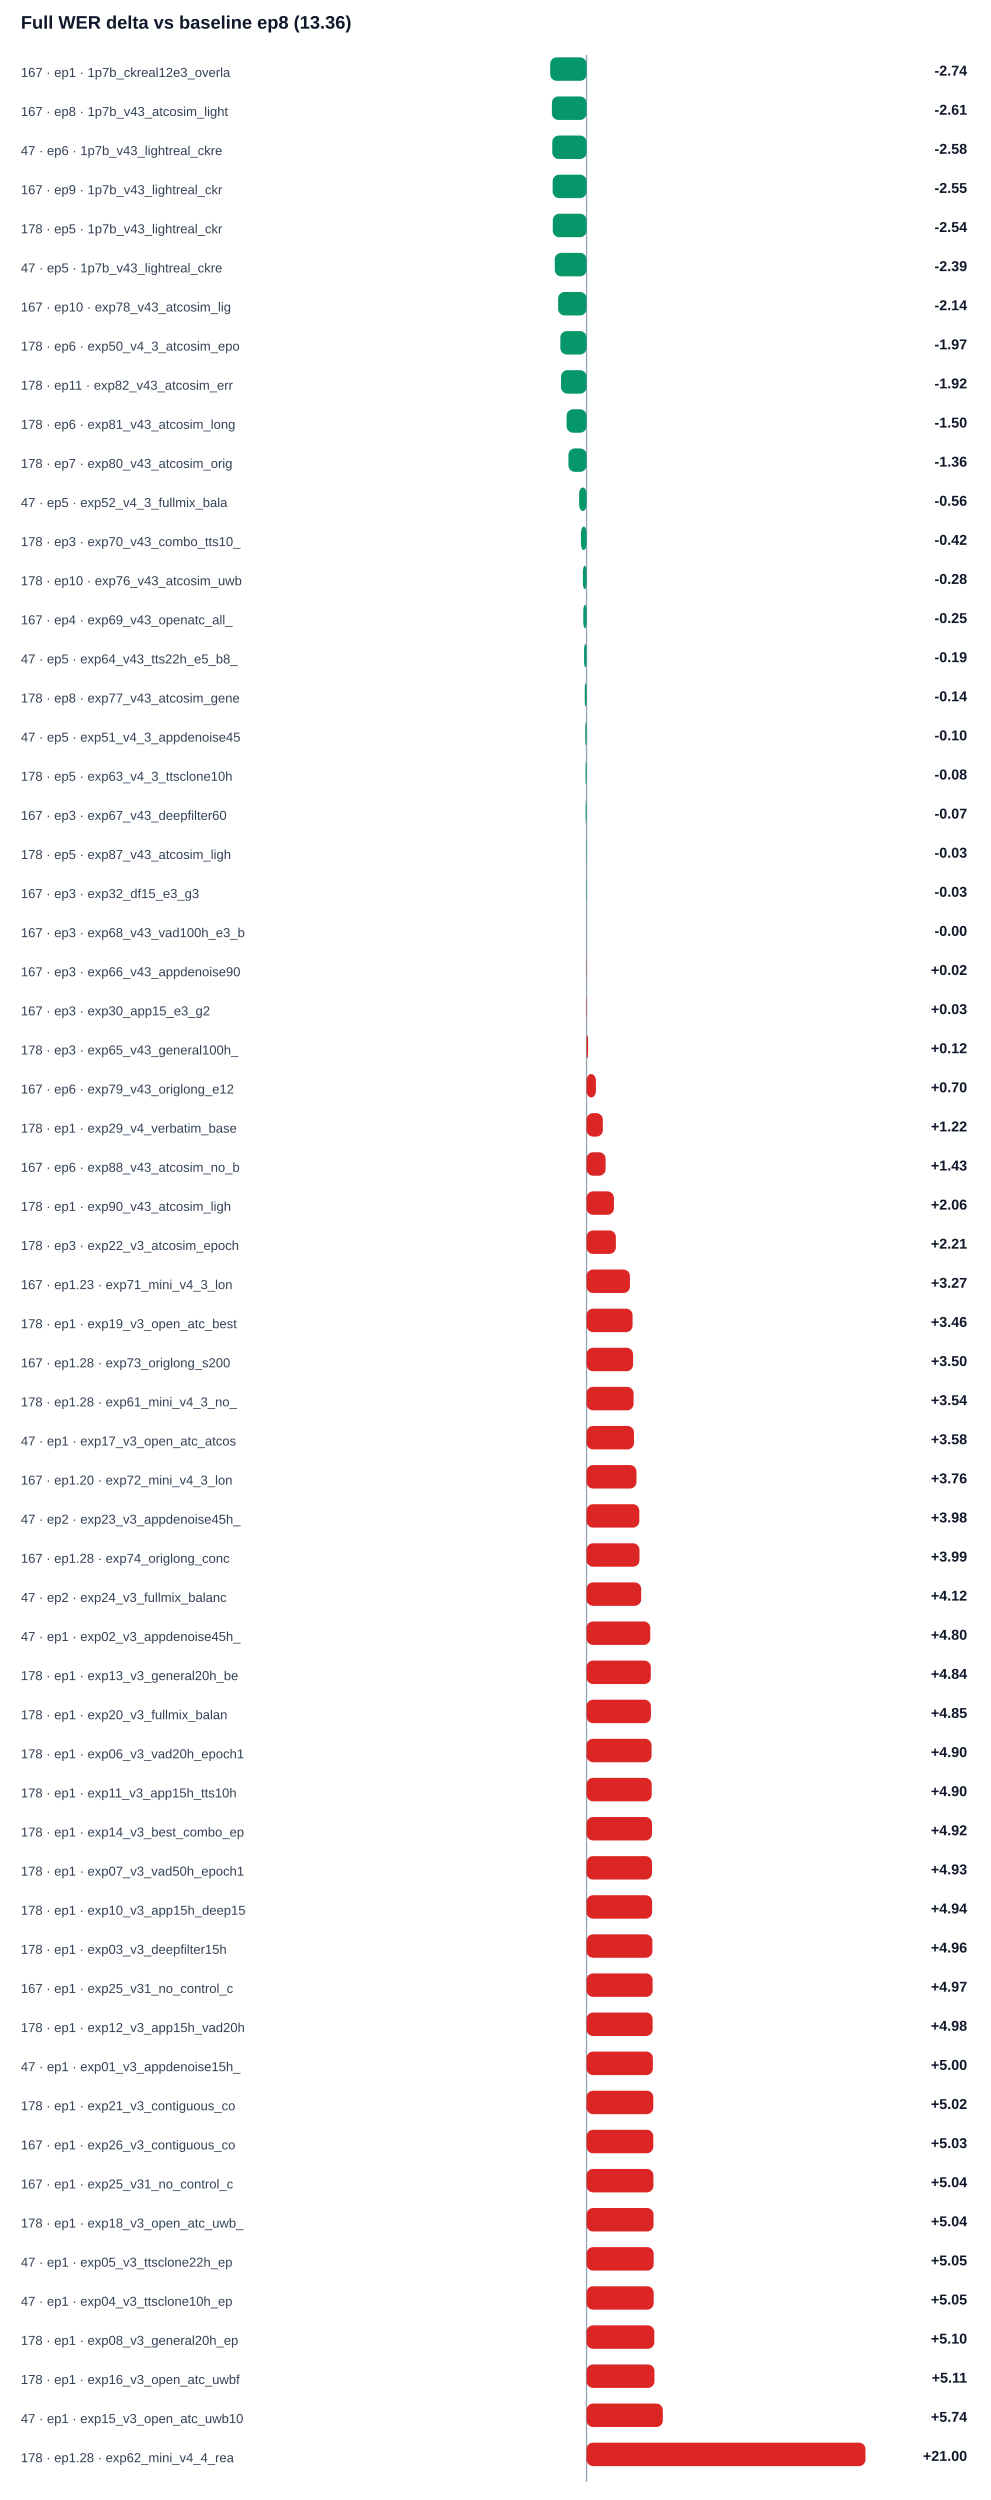
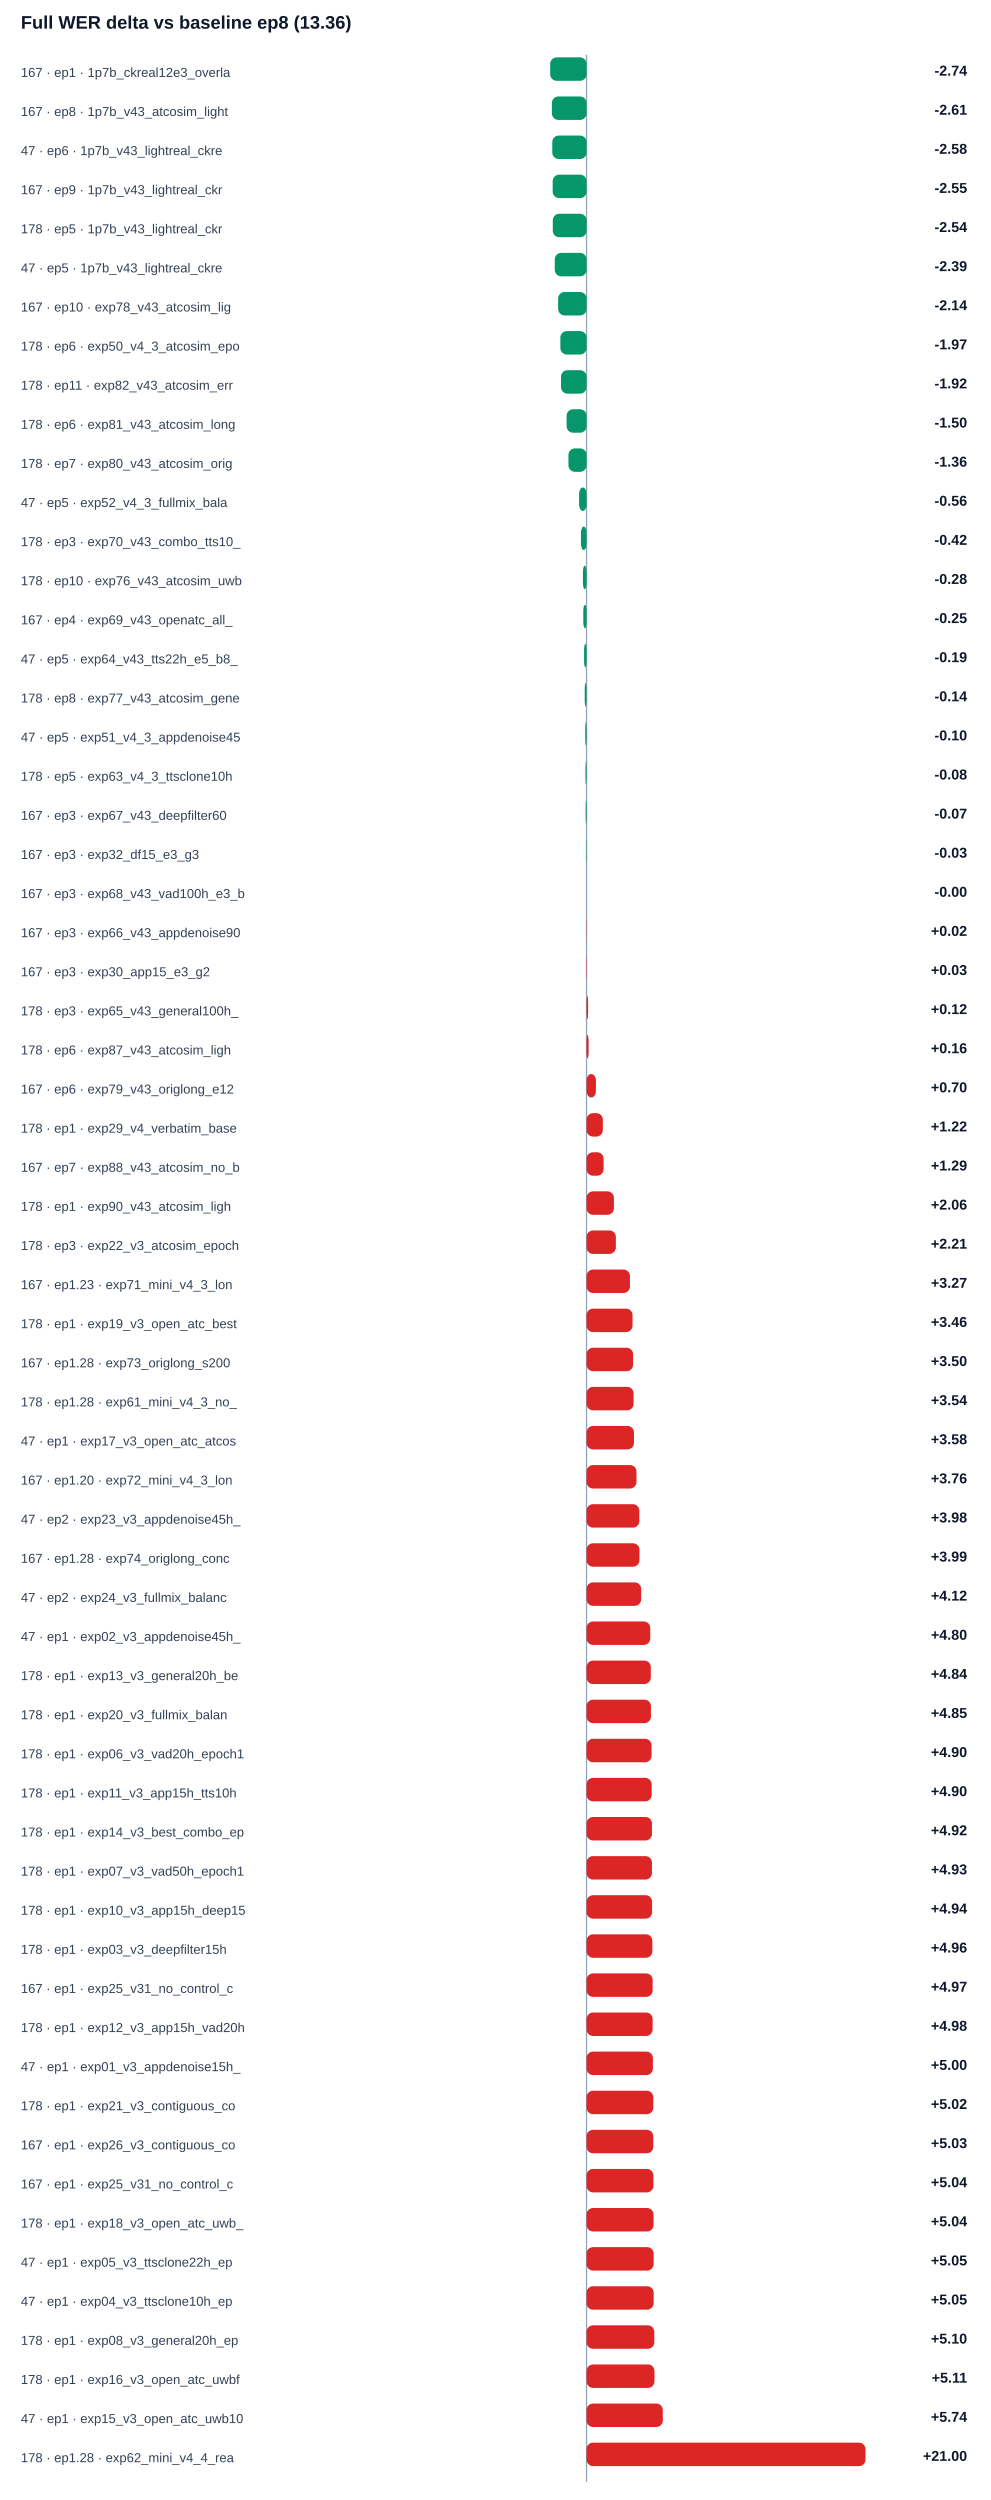
<svg xmlns="http://www.w3.org/2000/svg" width="100%" viewBox="0 0 760 1918" style="max-width:760px;background:#ffffff;border:1px solid #e5e7eb;border-radius:10px;">
  <text x="16.0" y="22.0" font-size="14" fill="#0f172a" text-anchor="start" font-family="Arial, sans-serif" font-weight="700">Full WER delta vs baseline ep8 (13.36)</text>
  <line x1="450" y1="42" x2="450" y2="1904" stroke="#94a3b8" />
  <text x="16.0" y="59.0" font-size="10" fill="#334155" text-anchor="start" font-family="Arial, sans-serif" font-weight="400">167 · ep1 · 1p7b_ckreal12e3_overla</text>
  <rect x="422.1" y="44" width="27.9" height="18" rx="5" fill="#059669" />
  <text x="742.0" y="58.0" font-size="11" fill="#0f172a" text-anchor="end" font-family="Arial, sans-serif" font-weight="700">-2.74</text>
  <text x="16.0" y="89.0" font-size="10" fill="#334155" text-anchor="start" font-family="Arial, sans-serif" font-weight="400">167 · ep8 · 1p7b_v43_atcosim_light</text>
  <rect x="423.4" y="74" width="26.6" height="18" rx="5" fill="#059669" />
  <text x="742.0" y="88.0" font-size="11" fill="#0f172a" text-anchor="end" font-family="Arial, sans-serif" font-weight="700">-2.61</text>
  <text x="16.0" y="119.0" font-size="10" fill="#334155" text-anchor="start" font-family="Arial, sans-serif" font-weight="400">47 · ep6 · 1p7b_v43_lightreal_ckre</text>
  <rect x="423.7" y="104" width="26.3" height="18" rx="5" fill="#059669" />
  <text x="742.0" y="118.0" font-size="11" fill="#0f172a" text-anchor="end" font-family="Arial, sans-serif" font-weight="700">-2.58</text>
  <text x="16.0" y="149.0" font-size="10" fill="#334155" text-anchor="start" font-family="Arial, sans-serif" font-weight="400">167 · ep9 · 1p7b_v43_lightreal_ckr</text>
  <rect x="424.0" y="134" width="26.0" height="18" rx="5" fill="#059669" />
  <text x="742.0" y="148.0" font-size="11" fill="#0f172a" text-anchor="end" font-family="Arial, sans-serif" font-weight="700">-2.55</text>
  <text x="16.0" y="179.0" font-size="10" fill="#334155" text-anchor="start" font-family="Arial, sans-serif" font-weight="400">178 · ep5 · 1p7b_v43_lightreal_ckr</text>
  <rect x="424.1" y="164" width="25.9" height="18" rx="5" fill="#059669" />
  <text x="742.0" y="178.0" font-size="11" fill="#0f172a" text-anchor="end" font-family="Arial, sans-serif" font-weight="700">-2.54</text>
  <text x="16.0" y="209.0" font-size="10" fill="#334155" text-anchor="start" font-family="Arial, sans-serif" font-weight="400">47 · ep5 · 1p7b_v43_lightreal_ckre</text>
  <rect x="425.6" y="194" width="24.4" height="18" rx="5" fill="#059669" />
  <text x="742.0" y="208.0" font-size="11" fill="#0f172a" text-anchor="end" font-family="Arial, sans-serif" font-weight="700">-2.39</text>
  <text x="16.0" y="239.0" font-size="10" fill="#334155" text-anchor="start" font-family="Arial, sans-serif" font-weight="400">167 · ep10 · exp78_v43_atcosim_lig</text>
  <rect x="428.2" y="224" width="21.8" height="18" rx="5" fill="#059669" />
  <text x="742.0" y="238.0" font-size="11" fill="#0f172a" text-anchor="end" font-family="Arial, sans-serif" font-weight="700">-2.14</text>
  <text x="16.0" y="269.0" font-size="10" fill="#334155" text-anchor="start" font-family="Arial, sans-serif" font-weight="400">178 · ep6 · exp50_v4_3_atcosim_epo</text>
  <rect x="429.9" y="254" width="20.1" height="18" rx="5" fill="#059669" />
  <text x="742.0" y="268.0" font-size="11" fill="#0f172a" text-anchor="end" font-family="Arial, sans-serif" font-weight="700">-1.97</text>
  <text x="16.0" y="299.0" font-size="10" fill="#334155" text-anchor="start" font-family="Arial, sans-serif" font-weight="400">178 · ep11 · exp82_v43_atcosim_err</text>
  <rect x="430.4" y="284" width="19.6" height="18" rx="5" fill="#059669" />
  <text x="742.0" y="298.0" font-size="11" fill="#0f172a" text-anchor="end" font-family="Arial, sans-serif" font-weight="700">-1.92</text>
  <text x="16.0" y="329.0" font-size="10" fill="#334155" text-anchor="start" font-family="Arial, sans-serif" font-weight="400">178 · ep6 · exp81_v43_atcosim_long</text>
  <rect x="434.7" y="314" width="15.3" height="18" rx="5" fill="#059669" />
  <text x="742.0" y="328.0" font-size="11" fill="#0f172a" text-anchor="end" font-family="Arial, sans-serif" font-weight="700">-1.50</text>
  <text x="16.0" y="359.0" font-size="10" fill="#334155" text-anchor="start" font-family="Arial, sans-serif" font-weight="400">178 · ep7 · exp80_v43_atcosim_orig</text>
  <rect x="436.1" y="344" width="13.9" height="18" rx="5" fill="#059669" />
  <text x="742.0" y="358.0" font-size="11" fill="#0f172a" text-anchor="end" font-family="Arial, sans-serif" font-weight="700">-1.36</text>
  <text x="16.0" y="389.0" font-size="10" fill="#334155" text-anchor="start" font-family="Arial, sans-serif" font-weight="400">47 · ep5 · exp52_v4_3_fullmix_bala</text>
  <rect x="444.3" y="374" width="5.7" height="18" rx="5" fill="#059669" />
  <text x="742.0" y="388.0" font-size="11" fill="#0f172a" text-anchor="end" font-family="Arial, sans-serif" font-weight="700">-0.56</text>
  <text x="16.0" y="419.0" font-size="10" fill="#334155" text-anchor="start" font-family="Arial, sans-serif" font-weight="400">178 · ep3 · exp70_v43_combo_tts10_</text>
  <rect x="445.7" y="404" width="4.3" height="18" rx="5" fill="#059669" />
  <text x="742.0" y="418.0" font-size="11" fill="#0f172a" text-anchor="end" font-family="Arial, sans-serif" font-weight="700">-0.42</text>
  <text x="16.0" y="449.0" font-size="10" fill="#334155" text-anchor="start" font-family="Arial, sans-serif" font-weight="400">178 · ep10 · exp76_v43_atcosim_uwb</text>
  <rect x="447.2" y="434" width="2.8" height="18" rx="5" fill="#059669" />
  <text x="742.0" y="448.0" font-size="11" fill="#0f172a" text-anchor="end" font-family="Arial, sans-serif" font-weight="700">-0.28</text>
  <text x="16.0" y="479.0" font-size="10" fill="#334155" text-anchor="start" font-family="Arial, sans-serif" font-weight="400">167 · ep4 · exp69_v43_openatc_all_</text>
  <rect x="447.5" y="464" width="2.5" height="18" rx="5" fill="#059669" />
  <text x="742.0" y="478.0" font-size="11" fill="#0f172a" text-anchor="end" font-family="Arial, sans-serif" font-weight="700">-0.25</text>
  <text x="16.0" y="509.0" font-size="10" fill="#334155" text-anchor="start" font-family="Arial, sans-serif" font-weight="400">47 · ep5 · exp64_v43_tts22h_e5_b8_</text>
  <rect x="448.1" y="494" width="1.9" height="18" rx="5" fill="#059669" />
  <text x="742.0" y="508.0" font-size="11" fill="#0f172a" text-anchor="end" font-family="Arial, sans-serif" font-weight="700">-0.19</text>
  <text x="16.0" y="539.0" font-size="10" fill="#334155" text-anchor="start" font-family="Arial, sans-serif" font-weight="400">178 · ep8 · exp77_v43_atcosim_gene</text>
  <rect x="448.6" y="524" width="1.4" height="18" rx="5" fill="#059669" />
  <text x="742.0" y="538.0" font-size="11" fill="#0f172a" text-anchor="end" font-family="Arial, sans-serif" font-weight="700">-0.14</text>
  <text x="16.0" y="569.0" font-size="10" fill="#334155" text-anchor="start" font-family="Arial, sans-serif" font-weight="400">47 · ep5 · exp51_v4_3_appdenoise45</text>
  <rect x="449.0" y="554" width="1.0" height="18" rx="5" fill="#059669" />
  <text x="742.0" y="568.0" font-size="11" fill="#0f172a" text-anchor="end" font-family="Arial, sans-serif" font-weight="700">-0.10</text>
  <text x="16.0" y="599.0" font-size="10" fill="#334155" text-anchor="start" font-family="Arial, sans-serif" font-weight="400">178 · ep5 · exp63_v4_3_ttsclone10h</text>
  <rect x="449.2" y="584" width="0.8" height="18" rx="5" fill="#059669" />
  <text x="742.0" y="598.0" font-size="11" fill="#0f172a" text-anchor="end" font-family="Arial, sans-serif" font-weight="700">-0.08</text>
  <text x="16.0" y="629.0" font-size="10" fill="#334155" text-anchor="start" font-family="Arial, sans-serif" font-weight="400">167 · ep3 · exp67_v43_deepfilter60</text>
  <rect x="449.3" y="614" width="0.7" height="18" rx="5" fill="#059669" />
  <text x="742.0" y="628.0" font-size="11" fill="#0f172a" text-anchor="end" font-family="Arial, sans-serif" font-weight="700">-0.07</text>
-   <text x="16.0" y="659.0" font-size="10" fill="#334155" text-anchor="start" font-family="Arial, sans-serif" font-weight="400">178 · ep5 · exp87_v43_atcosim_ligh</text>
+   <text x="16.0" y="659.0" font-size="10" fill="#334155" text-anchor="start" font-family="Arial, sans-serif" font-weight="400">167 · ep3 · exp32_df15_e3_g3</text>
  <rect x="449.7" y="644" width="0.3" height="18" rx="5" fill="#059669" />
  <text x="742.0" y="658.0" font-size="11" fill="#0f172a" text-anchor="end" font-family="Arial, sans-serif" font-weight="700">-0.03</text>
-   <text x="16.0" y="689.0" font-size="10" fill="#334155" text-anchor="start" font-family="Arial, sans-serif" font-weight="400">167 · ep3 · exp32_df15_e3_g3</text>
-   <rect x="449.7" y="674" width="0.3" height="18" rx="5" fill="#059669" />
-   <text x="742.0" y="688.0" font-size="11" fill="#0f172a" text-anchor="end" font-family="Arial, sans-serif" font-weight="700">-0.03</text>
-   <text x="16.0" y="719.0" font-size="10" fill="#334155" text-anchor="start" font-family="Arial, sans-serif" font-weight="400">167 · ep3 · exp68_v43_vad100h_e3_b</text>
-   <rect x="450.0" y="704" width="0.0" height="18" rx="5" fill="#059669" />
-   <text x="742.0" y="718.0" font-size="11" fill="#0f172a" text-anchor="end" font-family="Arial, sans-serif" font-weight="700">-0.00</text>
-   <text x="16.0" y="749.0" font-size="10" fill="#334155" text-anchor="start" font-family="Arial, sans-serif" font-weight="400">167 · ep3 · exp66_v43_appdenoise90</text>
-   <rect x="450.0" y="734" width="0.2" height="18" rx="5" fill="#dc2626" />
-   <text x="742.0" y="748.0" font-size="11" fill="#0f172a" text-anchor="end" font-family="Arial, sans-serif" font-weight="700">+0.02</text>
-   <text x="16.0" y="779.0" font-size="10" fill="#334155" text-anchor="start" font-family="Arial, sans-serif" font-weight="400">167 · ep3 · exp30_app15_e3_g2</text>
-   <rect x="450.0" y="764" width="0.3" height="18" rx="5" fill="#dc2626" />
-   <text x="742.0" y="778.0" font-size="11" fill="#0f172a" text-anchor="end" font-family="Arial, sans-serif" font-weight="700">+0.03</text>
-   <text x="16.0" y="809.0" font-size="10" fill="#334155" text-anchor="start" font-family="Arial, sans-serif" font-weight="400">178 · ep3 · exp65_v43_general100h_</text>
-   <rect x="450.0" y="794" width="1.2" height="18" rx="5" fill="#dc2626" />
-   <text x="742.0" y="808.0" font-size="11" fill="#0f172a" text-anchor="end" font-family="Arial, sans-serif" font-weight="700">+0.12</text>
+   <text x="16.0" y="689.0" font-size="10" fill="#334155" text-anchor="start" font-family="Arial, sans-serif" font-weight="400">167 · ep3 · exp68_v43_vad100h_e3_b</text>
+   <rect x="450.0" y="674" width="0.0" height="18" rx="5" fill="#059669" />
+   <text x="742.0" y="688.0" font-size="11" fill="#0f172a" text-anchor="end" font-family="Arial, sans-serif" font-weight="700">-0.00</text>
+   <text x="16.0" y="719.0" font-size="10" fill="#334155" text-anchor="start" font-family="Arial, sans-serif" font-weight="400">167 · ep3 · exp66_v43_appdenoise90</text>
+   <rect x="450.0" y="704" width="0.2" height="18" rx="5" fill="#dc2626" />
+   <text x="742.0" y="718.0" font-size="11" fill="#0f172a" text-anchor="end" font-family="Arial, sans-serif" font-weight="700">+0.02</text>
+   <text x="16.0" y="749.0" font-size="10" fill="#334155" text-anchor="start" font-family="Arial, sans-serif" font-weight="400">167 · ep3 · exp30_app15_e3_g2</text>
+   <rect x="450.0" y="734" width="0.3" height="18" rx="5" fill="#dc2626" />
+   <text x="742.0" y="748.0" font-size="11" fill="#0f172a" text-anchor="end" font-family="Arial, sans-serif" font-weight="700">+0.03</text>
+   <text x="16.0" y="779.0" font-size="10" fill="#334155" text-anchor="start" font-family="Arial, sans-serif" font-weight="400">178 · ep3 · exp65_v43_general100h_</text>
+   <rect x="450.0" y="764" width="1.2" height="18" rx="5" fill="#dc2626" />
+   <text x="742.0" y="778.0" font-size="11" fill="#0f172a" text-anchor="end" font-family="Arial, sans-serif" font-weight="700">+0.12</text>
+   <text x="16.0" y="809.0" font-size="10" fill="#334155" text-anchor="start" font-family="Arial, sans-serif" font-weight="400">178 · ep6 · exp87_v43_atcosim_ligh</text>
+   <rect x="450.0" y="794" width="1.6" height="18" rx="5" fill="#dc2626" />
+   <text x="742.0" y="808.0" font-size="11" fill="#0f172a" text-anchor="end" font-family="Arial, sans-serif" font-weight="700">+0.16</text>
  <text x="16.0" y="839.0" font-size="10" fill="#334155" text-anchor="start" font-family="Arial, sans-serif" font-weight="400">167 · ep6 · exp79_v43_origlong_e12</text>
  <rect x="450.0" y="824" width="7.2" height="18" rx="5" fill="#dc2626" />
  <text x="742.0" y="838.0" font-size="11" fill="#0f172a" text-anchor="end" font-family="Arial, sans-serif" font-weight="700">+0.70</text>
  <text x="16.0" y="869.0" font-size="10" fill="#334155" text-anchor="start" font-family="Arial, sans-serif" font-weight="400">178 · ep1 · exp29_v4_verbatim_base</text>
  <rect x="450.0" y="854" width="12.5" height="18" rx="5" fill="#dc2626" />
  <text x="742.0" y="868.0" font-size="11" fill="#0f172a" text-anchor="end" font-family="Arial, sans-serif" font-weight="700">+1.22</text>
-   <text x="16.0" y="899.0" font-size="10" fill="#334155" text-anchor="start" font-family="Arial, sans-serif" font-weight="400">167 · ep6 · exp88_v43_atcosim_no_b</text>
-   <rect x="450.0" y="884" width="14.6" height="18" rx="5" fill="#dc2626" />
-   <text x="742.0" y="898.0" font-size="11" fill="#0f172a" text-anchor="end" font-family="Arial, sans-serif" font-weight="700">+1.43</text>
+   <text x="16.0" y="899.0" font-size="10" fill="#334155" text-anchor="start" font-family="Arial, sans-serif" font-weight="400">167 · ep7 · exp88_v43_atcosim_no_b</text>
+   <rect x="450.0" y="884" width="13.1" height="18" rx="5" fill="#dc2626" />
+   <text x="742.0" y="898.0" font-size="11" fill="#0f172a" text-anchor="end" font-family="Arial, sans-serif" font-weight="700">+1.29</text>
  <text x="16.0" y="929.0" font-size="10" fill="#334155" text-anchor="start" font-family="Arial, sans-serif" font-weight="400">178 · ep1 · exp90_v43_atcosim_ligh</text>
  <rect x="450.0" y="914" width="21.0" height="18" rx="5" fill="#dc2626" />
  <text x="742.0" y="928.0" font-size="11" fill="#0f172a" text-anchor="end" font-family="Arial, sans-serif" font-weight="700">+2.06</text>
  <text x="16.0" y="959.0" font-size="10" fill="#334155" text-anchor="start" font-family="Arial, sans-serif" font-weight="400">178 · ep3 · exp22_v3_atcosim_epoch</text>
  <rect x="450.0" y="944" width="22.5" height="18" rx="5" fill="#dc2626" />
  <text x="742.0" y="958.0" font-size="11" fill="#0f172a" text-anchor="end" font-family="Arial, sans-serif" font-weight="700">+2.21</text>
  <text x="16.0" y="989.0" font-size="10" fill="#334155" text-anchor="start" font-family="Arial, sans-serif" font-weight="400">167 · ep1.23 · exp71_mini_v4_3_lon</text>
  <rect x="450.0" y="974" width="33.3" height="18" rx="5" fill="#dc2626" />
  <text x="742.0" y="988.0" font-size="11" fill="#0f172a" text-anchor="end" font-family="Arial, sans-serif" font-weight="700">+3.27</text>
  <text x="16.0" y="1019.0" font-size="10" fill="#334155" text-anchor="start" font-family="Arial, sans-serif" font-weight="400">178 · ep1 · exp19_v3_open_atc_best</text>
  <rect x="450.0" y="1004" width="35.3" height="18" rx="5" fill="#dc2626" />
  <text x="742.0" y="1018.0" font-size="11" fill="#0f172a" text-anchor="end" font-family="Arial, sans-serif" font-weight="700">+3.46</text>
  <text x="16.0" y="1049.0" font-size="10" fill="#334155" text-anchor="start" font-family="Arial, sans-serif" font-weight="400">167 · ep1.28 · exp73_origlong_s200</text>
  <rect x="450.0" y="1034" width="35.7" height="18" rx="5" fill="#dc2626" />
  <text x="742.0" y="1048.0" font-size="11" fill="#0f172a" text-anchor="end" font-family="Arial, sans-serif" font-weight="700">+3.50</text>
  <text x="16.0" y="1079.0" font-size="10" fill="#334155" text-anchor="start" font-family="Arial, sans-serif" font-weight="400">178 · ep1.28 · exp61_mini_v4_3_no_</text>
  <rect x="450.0" y="1064" width="36.1" height="18" rx="5" fill="#dc2626" />
  <text x="742.0" y="1078.0" font-size="11" fill="#0f172a" text-anchor="end" font-family="Arial, sans-serif" font-weight="700">+3.54</text>
  <text x="16.0" y="1109.0" font-size="10" fill="#334155" text-anchor="start" font-family="Arial, sans-serif" font-weight="400">47 · ep1 · exp17_v3_open_atc_atcos</text>
  <rect x="450.0" y="1094" width="36.4" height="18" rx="5" fill="#dc2626" />
  <text x="742.0" y="1108.0" font-size="11" fill="#0f172a" text-anchor="end" font-family="Arial, sans-serif" font-weight="700">+3.58</text>
  <text x="16.0" y="1139.0" font-size="10" fill="#334155" text-anchor="start" font-family="Arial, sans-serif" font-weight="400">167 · ep1.20 · exp72_mini_v4_3_lon</text>
  <rect x="450.0" y="1124" width="38.3" height="18" rx="5" fill="#dc2626" />
  <text x="742.0" y="1138.0" font-size="11" fill="#0f172a" text-anchor="end" font-family="Arial, sans-serif" font-weight="700">+3.76</text>
  <text x="16.0" y="1169.0" font-size="10" fill="#334155" text-anchor="start" font-family="Arial, sans-serif" font-weight="400">47 · ep2 · exp23_v3_appdenoise45h_</text>
  <rect x="450.0" y="1154" width="40.5" height="18" rx="5" fill="#dc2626" />
  <text x="742.0" y="1168.0" font-size="11" fill="#0f172a" text-anchor="end" font-family="Arial, sans-serif" font-weight="700">+3.98</text>
  <text x="16.0" y="1199.0" font-size="10" fill="#334155" text-anchor="start" font-family="Arial, sans-serif" font-weight="400">167 · ep1.28 · exp74_origlong_conc</text>
  <rect x="450.0" y="1184" width="40.6" height="18" rx="5" fill="#dc2626" />
  <text x="742.0" y="1198.0" font-size="11" fill="#0f172a" text-anchor="end" font-family="Arial, sans-serif" font-weight="700">+3.99</text>
  <text x="16.0" y="1229.0" font-size="10" fill="#334155" text-anchor="start" font-family="Arial, sans-serif" font-weight="400">47 · ep2 · exp24_v3_fullmix_balanc</text>
  <rect x="450.0" y="1214" width="41.9" height="18" rx="5" fill="#dc2626" />
  <text x="742.0" y="1228.0" font-size="11" fill="#0f172a" text-anchor="end" font-family="Arial, sans-serif" font-weight="700">+4.12</text>
  <text x="16.0" y="1259.0" font-size="10" fill="#334155" text-anchor="start" font-family="Arial, sans-serif" font-weight="400">47 · ep1 · exp02_v3_appdenoise45h_</text>
  <rect x="450.0" y="1244" width="48.9" height="18" rx="5" fill="#dc2626" />
  <text x="742.0" y="1258.0" font-size="11" fill="#0f172a" text-anchor="end" font-family="Arial, sans-serif" font-weight="700">+4.80</text>
  <text x="16.0" y="1289.0" font-size="10" fill="#334155" text-anchor="start" font-family="Arial, sans-serif" font-weight="400">178 · ep1 · exp13_v3_general20h_be</text>
  <rect x="450.0" y="1274" width="49.3" height="18" rx="5" fill="#dc2626" />
  <text x="742.0" y="1288.0" font-size="11" fill="#0f172a" text-anchor="end" font-family="Arial, sans-serif" font-weight="700">+4.84</text>
  <text x="16.0" y="1319.0" font-size="10" fill="#334155" text-anchor="start" font-family="Arial, sans-serif" font-weight="400">178 · ep1 · exp20_v3_fullmix_balan</text>
  <rect x="450.0" y="1304" width="49.4" height="18" rx="5" fill="#dc2626" />
  <text x="742.0" y="1318.0" font-size="11" fill="#0f172a" text-anchor="end" font-family="Arial, sans-serif" font-weight="700">+4.85</text>
  <text x="16.0" y="1349.0" font-size="10" fill="#334155" text-anchor="start" font-family="Arial, sans-serif" font-weight="400">178 · ep1 · exp06_v3_vad20h_epoch1</text>
  <rect x="450.0" y="1334" width="49.9" height="18" rx="5" fill="#dc2626" />
  <text x="742.0" y="1348.0" font-size="11" fill="#0f172a" text-anchor="end" font-family="Arial, sans-serif" font-weight="700">+4.90</text>
  <text x="16.0" y="1379.0" font-size="10" fill="#334155" text-anchor="start" font-family="Arial, sans-serif" font-weight="400">178 · ep1 · exp11_v3_app15h_tts10h</text>
  <rect x="450.0" y="1364" width="50.0" height="18" rx="5" fill="#dc2626" />
  <text x="742.0" y="1378.0" font-size="11" fill="#0f172a" text-anchor="end" font-family="Arial, sans-serif" font-weight="700">+4.90</text>
  <text x="16.0" y="1409.0" font-size="10" fill="#334155" text-anchor="start" font-family="Arial, sans-serif" font-weight="400">178 · ep1 · exp14_v3_best_combo_ep</text>
  <rect x="450.0" y="1394" width="50.2" height="18" rx="5" fill="#dc2626" />
  <text x="742.0" y="1408.0" font-size="11" fill="#0f172a" text-anchor="end" font-family="Arial, sans-serif" font-weight="700">+4.92</text>
  <text x="16.0" y="1439.0" font-size="10" fill="#334155" text-anchor="start" font-family="Arial, sans-serif" font-weight="400">178 · ep1 · exp07_v3_vad50h_epoch1</text>
  <rect x="450.0" y="1424" width="50.2" height="18" rx="5" fill="#dc2626" />
  <text x="742.0" y="1438.0" font-size="11" fill="#0f172a" text-anchor="end" font-family="Arial, sans-serif" font-weight="700">+4.93</text>
  <text x="16.0" y="1469.0" font-size="10" fill="#334155" text-anchor="start" font-family="Arial, sans-serif" font-weight="400">178 · ep1 · exp10_v3_app15h_deep15</text>
  <rect x="450.0" y="1454" width="50.3" height="18" rx="5" fill="#dc2626" />
  <text x="742.0" y="1468.0" font-size="11" fill="#0f172a" text-anchor="end" font-family="Arial, sans-serif" font-weight="700">+4.94</text>
  <text x="16.0" y="1499.0" font-size="10" fill="#334155" text-anchor="start" font-family="Arial, sans-serif" font-weight="400">178 · ep1 · exp03_v3_deepfilter15h</text>
  <rect x="450.0" y="1484" width="50.5" height="18" rx="5" fill="#dc2626" />
  <text x="742.0" y="1498.0" font-size="11" fill="#0f172a" text-anchor="end" font-family="Arial, sans-serif" font-weight="700">+4.96</text>
  <text x="16.0" y="1529.0" font-size="10" fill="#334155" text-anchor="start" font-family="Arial, sans-serif" font-weight="400">167 · ep1 · exp25_v31_no_control_c</text>
  <rect x="450.0" y="1514" width="50.7" height="18" rx="5" fill="#dc2626" />
  <text x="742.0" y="1528.0" font-size="11" fill="#0f172a" text-anchor="end" font-family="Arial, sans-serif" font-weight="700">+4.97</text>
  <text x="16.0" y="1559.0" font-size="10" fill="#334155" text-anchor="start" font-family="Arial, sans-serif" font-weight="400">178 · ep1 · exp12_v3_app15h_vad20h</text>
  <rect x="450.0" y="1544" width="50.7" height="18" rx="5" fill="#dc2626" />
  <text x="742.0" y="1558.0" font-size="11" fill="#0f172a" text-anchor="end" font-family="Arial, sans-serif" font-weight="700">+4.98</text>
  <text x="16.0" y="1589.0" font-size="10" fill="#334155" text-anchor="start" font-family="Arial, sans-serif" font-weight="400">47 · ep1 · exp01_v3_appdenoise15h_</text>
  <rect x="450.0" y="1574" width="50.9" height="18" rx="5" fill="#dc2626" />
  <text x="742.0" y="1588.0" font-size="11" fill="#0f172a" text-anchor="end" font-family="Arial, sans-serif" font-weight="700">+5.00</text>
  <text x="16.0" y="1619.0" font-size="10" fill="#334155" text-anchor="start" font-family="Arial, sans-serif" font-weight="400">178 · ep1 · exp21_v3_contiguous_co</text>
  <rect x="450.0" y="1604" width="51.2" height="18" rx="5" fill="#dc2626" />
  <text x="742.0" y="1618.0" font-size="11" fill="#0f172a" text-anchor="end" font-family="Arial, sans-serif" font-weight="700">+5.02</text>
  <text x="16.0" y="1649.0" font-size="10" fill="#334155" text-anchor="start" font-family="Arial, sans-serif" font-weight="400">167 · ep1 · exp26_v3_contiguous_co</text>
  <rect x="450.0" y="1634" width="51.2" height="18" rx="5" fill="#dc2626" />
  <text x="742.0" y="1648.0" font-size="11" fill="#0f172a" text-anchor="end" font-family="Arial, sans-serif" font-weight="700">+5.03</text>
  <text x="16.0" y="1679.0" font-size="10" fill="#334155" text-anchor="start" font-family="Arial, sans-serif" font-weight="400">167 · ep1 · exp25_v31_no_control_c</text>
  <rect x="450.0" y="1664" width="51.3" height="18" rx="5" fill="#dc2626" />
  <text x="742.0" y="1678.0" font-size="11" fill="#0f172a" text-anchor="end" font-family="Arial, sans-serif" font-weight="700">+5.04</text>
  <text x="16.0" y="1709.0" font-size="10" fill="#334155" text-anchor="start" font-family="Arial, sans-serif" font-weight="400">178 · ep1 · exp18_v3_open_atc_uwb_</text>
  <rect x="450.0" y="1694" width="51.4" height="18" rx="5" fill="#dc2626" />
  <text x="742.0" y="1708.0" font-size="11" fill="#0f172a" text-anchor="end" font-family="Arial, sans-serif" font-weight="700">+5.04</text>
  <text x="16.0" y="1739.0" font-size="10" fill="#334155" text-anchor="start" font-family="Arial, sans-serif" font-weight="400">47 · ep1 · exp05_v3_ttsclone22h_ep</text>
  <rect x="450.0" y="1724" width="51.5" height="18" rx="5" fill="#dc2626" />
  <text x="742.0" y="1738.0" font-size="11" fill="#0f172a" text-anchor="end" font-family="Arial, sans-serif" font-weight="700">+5.05</text>
  <text x="16.0" y="1769.0" font-size="10" fill="#334155" text-anchor="start" font-family="Arial, sans-serif" font-weight="400">47 · ep1 · exp04_v3_ttsclone10h_ep</text>
  <rect x="450.0" y="1754" width="51.5" height="18" rx="5" fill="#dc2626" />
  <text x="742.0" y="1768.0" font-size="11" fill="#0f172a" text-anchor="end" font-family="Arial, sans-serif" font-weight="700">+5.05</text>
  <text x="16.0" y="1799.0" font-size="10" fill="#334155" text-anchor="start" font-family="Arial, sans-serif" font-weight="400">178 · ep1 · exp08_v3_general20h_ep</text>
  <rect x="450.0" y="1784" width="52.0" height="18" rx="5" fill="#dc2626" />
  <text x="742.0" y="1798.0" font-size="11" fill="#0f172a" text-anchor="end" font-family="Arial, sans-serif" font-weight="700">+5.10</text>
  <text x="16.0" y="1829.0" font-size="10" fill="#334155" text-anchor="start" font-family="Arial, sans-serif" font-weight="400">178 · ep1 · exp16_v3_open_atc_uwbf</text>
  <rect x="450.0" y="1814" width="52.1" height="18" rx="5" fill="#dc2626" />
  <text x="742.0" y="1828.0" font-size="11" fill="#0f172a" text-anchor="end" font-family="Arial, sans-serif" font-weight="700">+5.11</text>
  <text x="16.0" y="1859.0" font-size="10" fill="#334155" text-anchor="start" font-family="Arial, sans-serif" font-weight="400">47 · ep1 · exp15_v3_open_atc_uwb10</text>
  <rect x="450.0" y="1844" width="58.5" height="18" rx="5" fill="#dc2626" />
  <text x="742.0" y="1858.0" font-size="11" fill="#0f172a" text-anchor="end" font-family="Arial, sans-serif" font-weight="700">+5.74</text>
  <text x="16.0" y="1889.0" font-size="10" fill="#334155" text-anchor="start" font-family="Arial, sans-serif" font-weight="400">178 · ep1.28 · exp62_mini_v4_4_rea</text>
  <rect x="450.0" y="1874" width="214.0" height="18" rx="5" fill="#dc2626" />
  <text x="742.0" y="1888.0" font-size="11" fill="#0f172a" text-anchor="end" font-family="Arial, sans-serif" font-weight="700">+21.00</text>
</svg>
